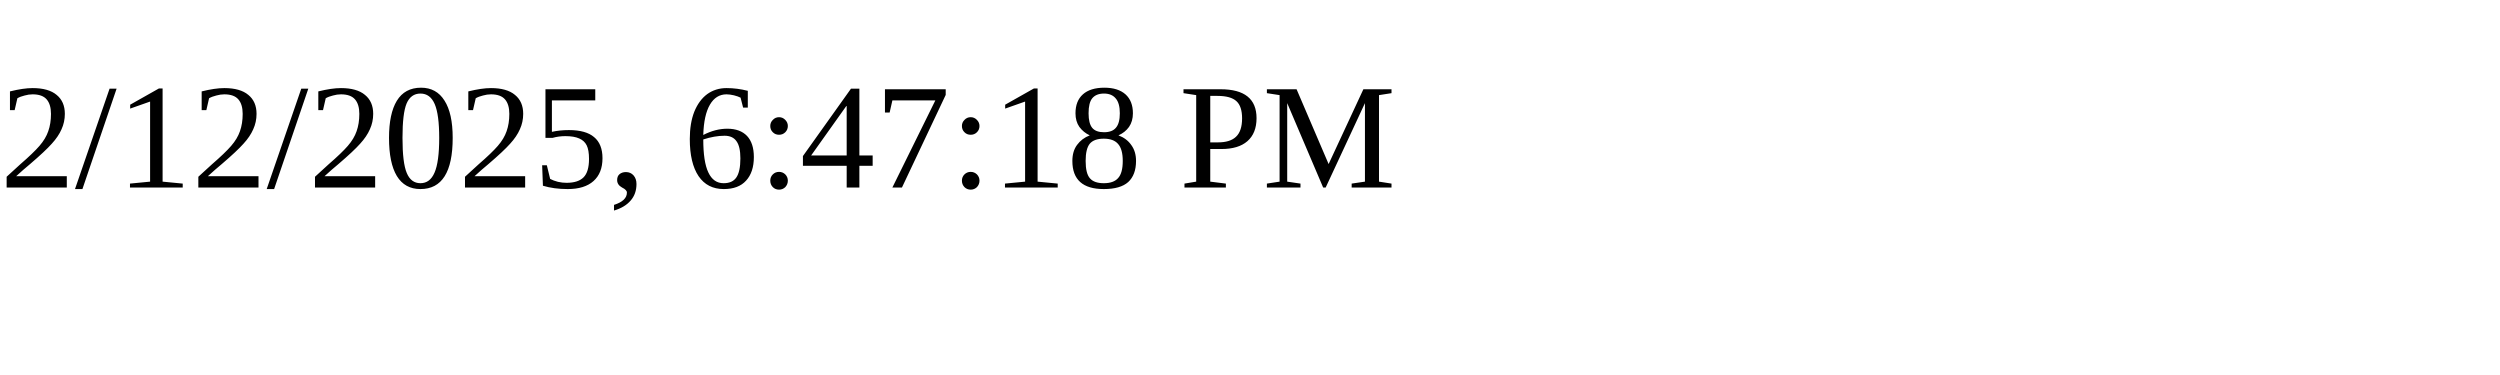
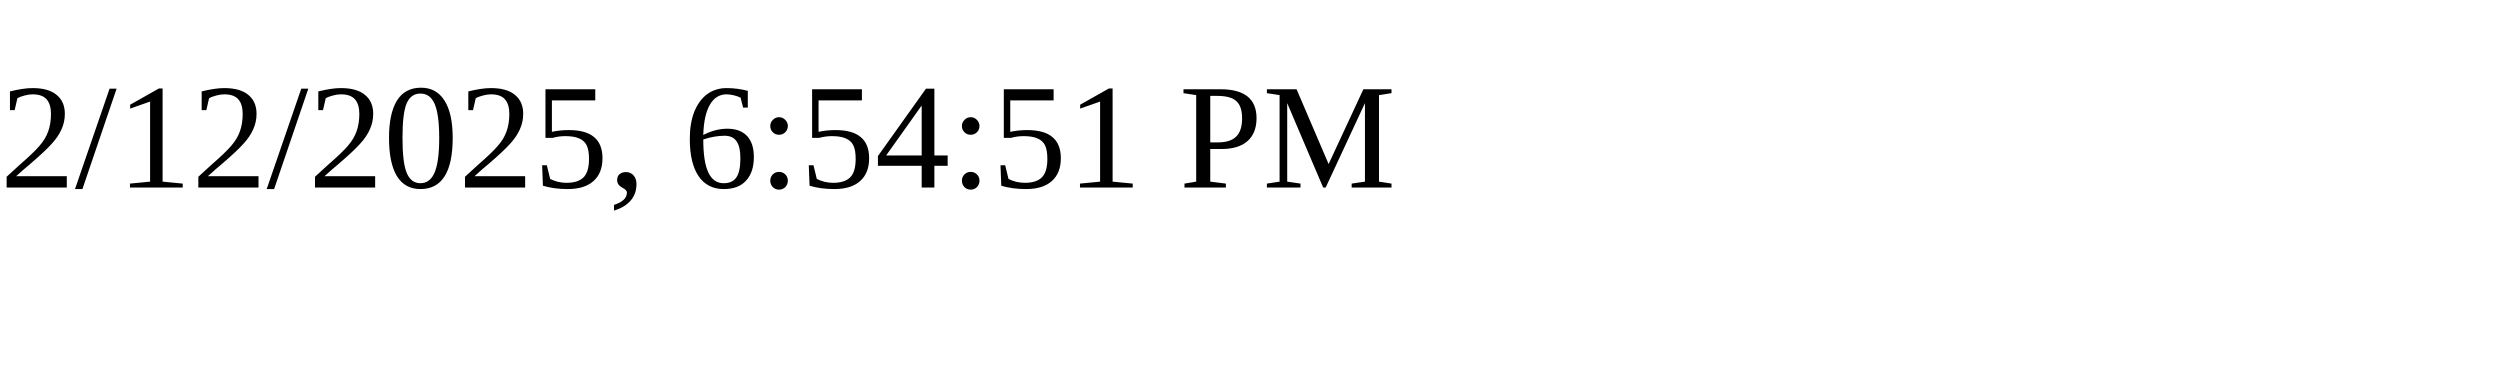
<svg xmlns="http://www.w3.org/2000/svg" height="30" width="200">
-   <text x="0" y="15">2/12/2025, 6:47:18 PM</text>
+   <text x="0" y="15">2/12/2025, 6:54:51 PM</text>
</svg>
